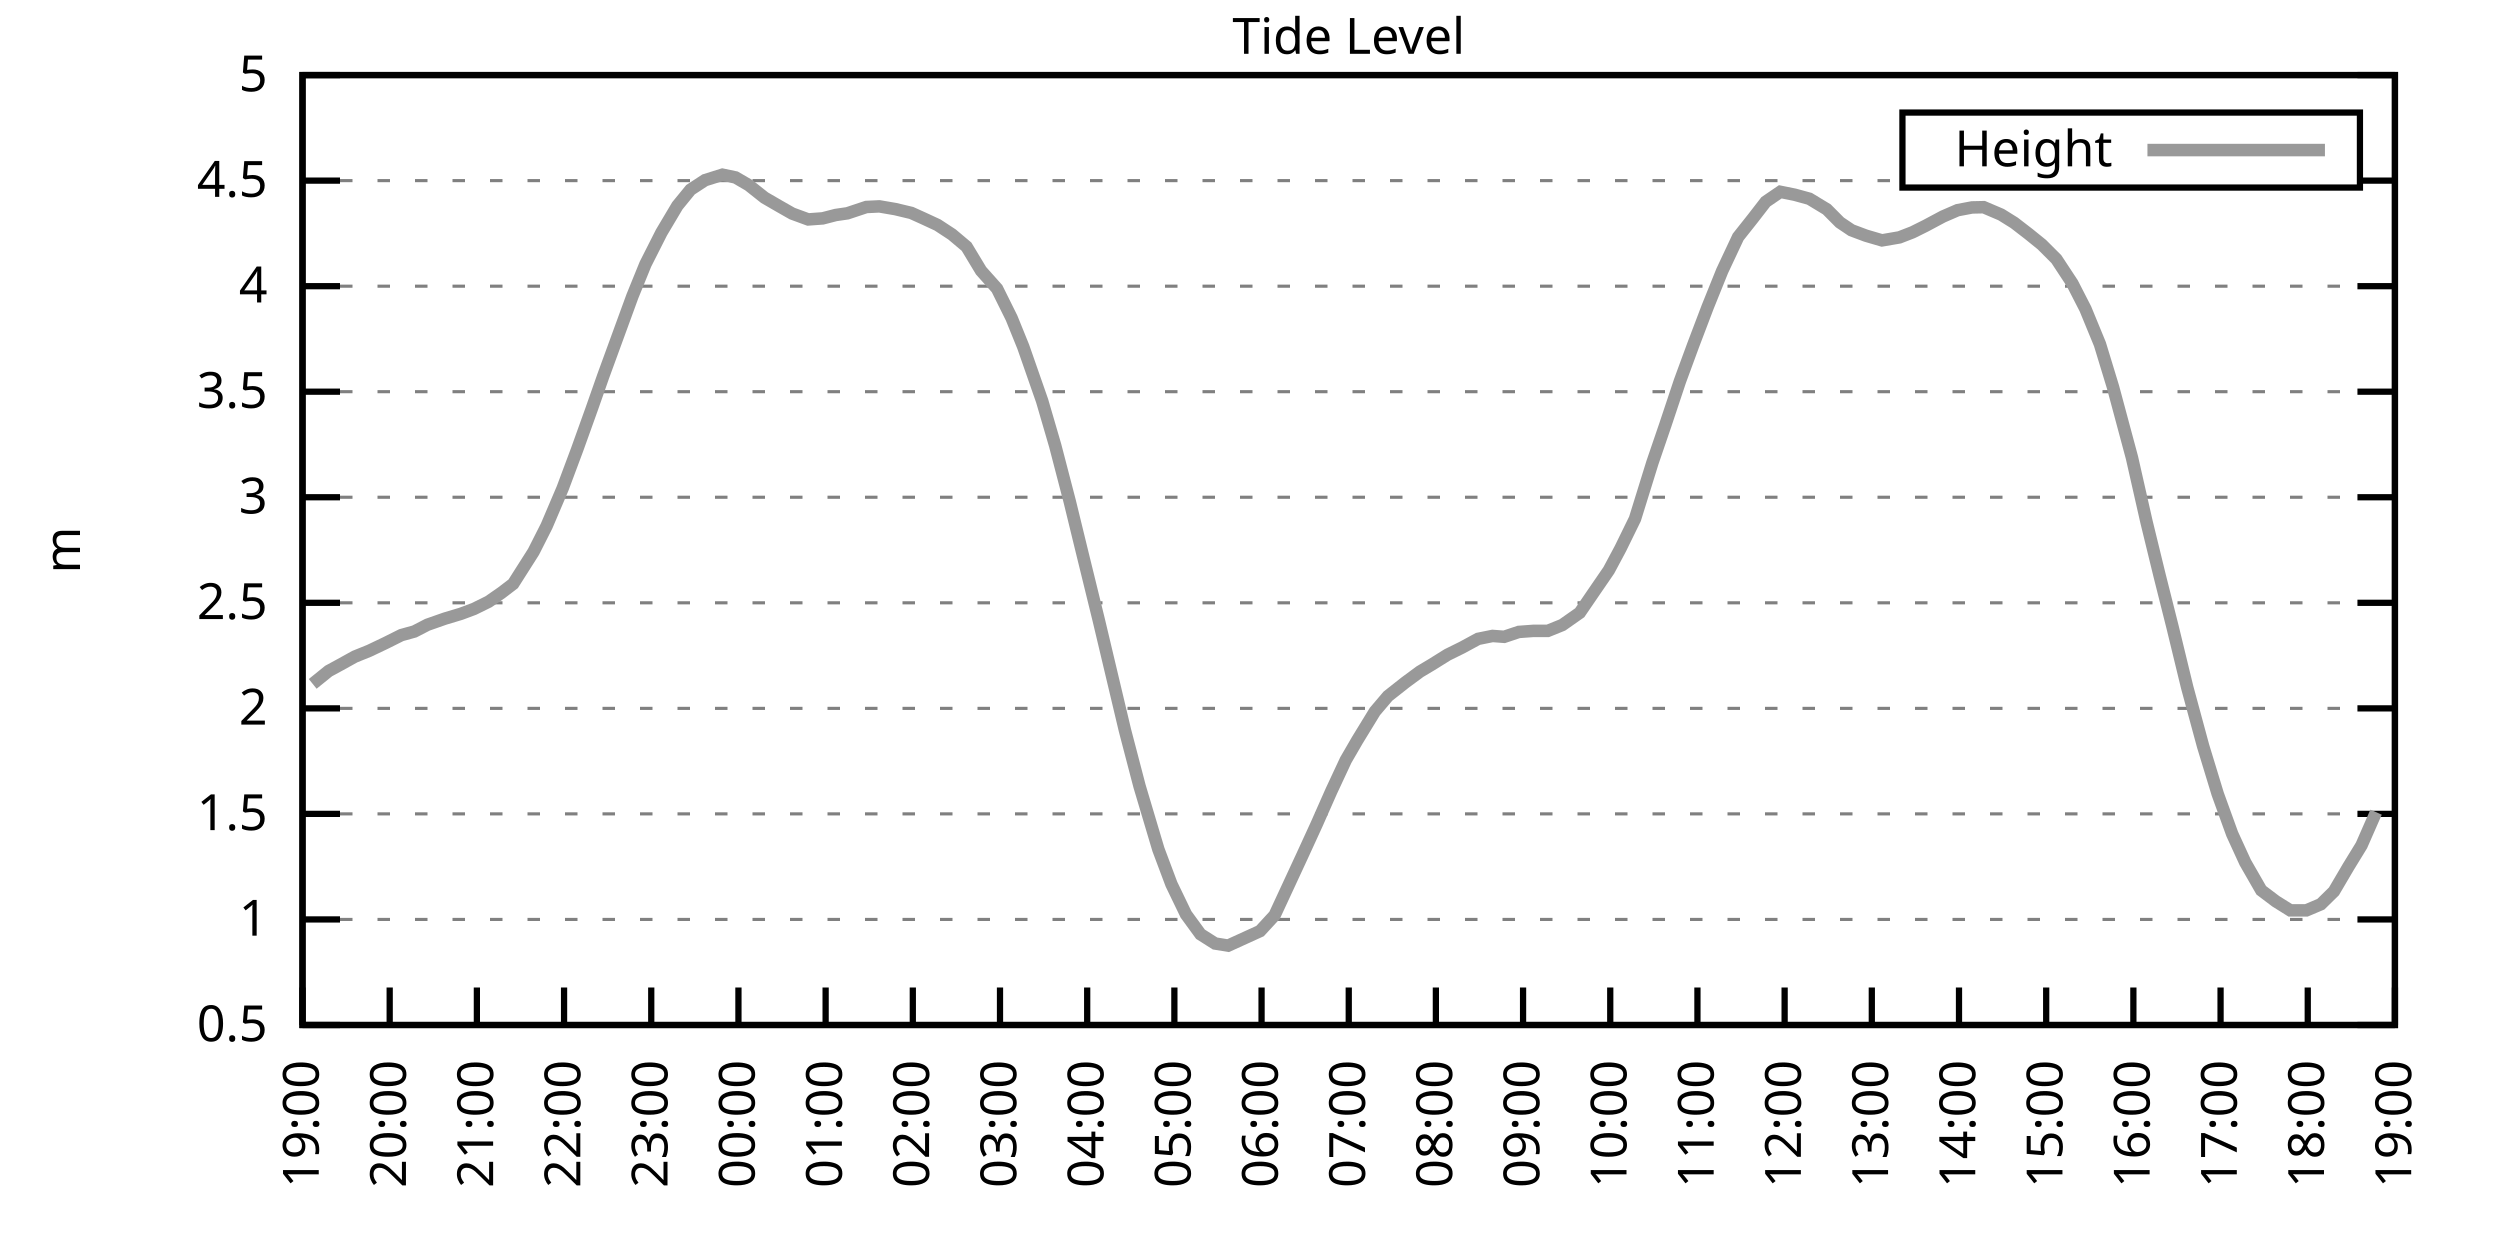
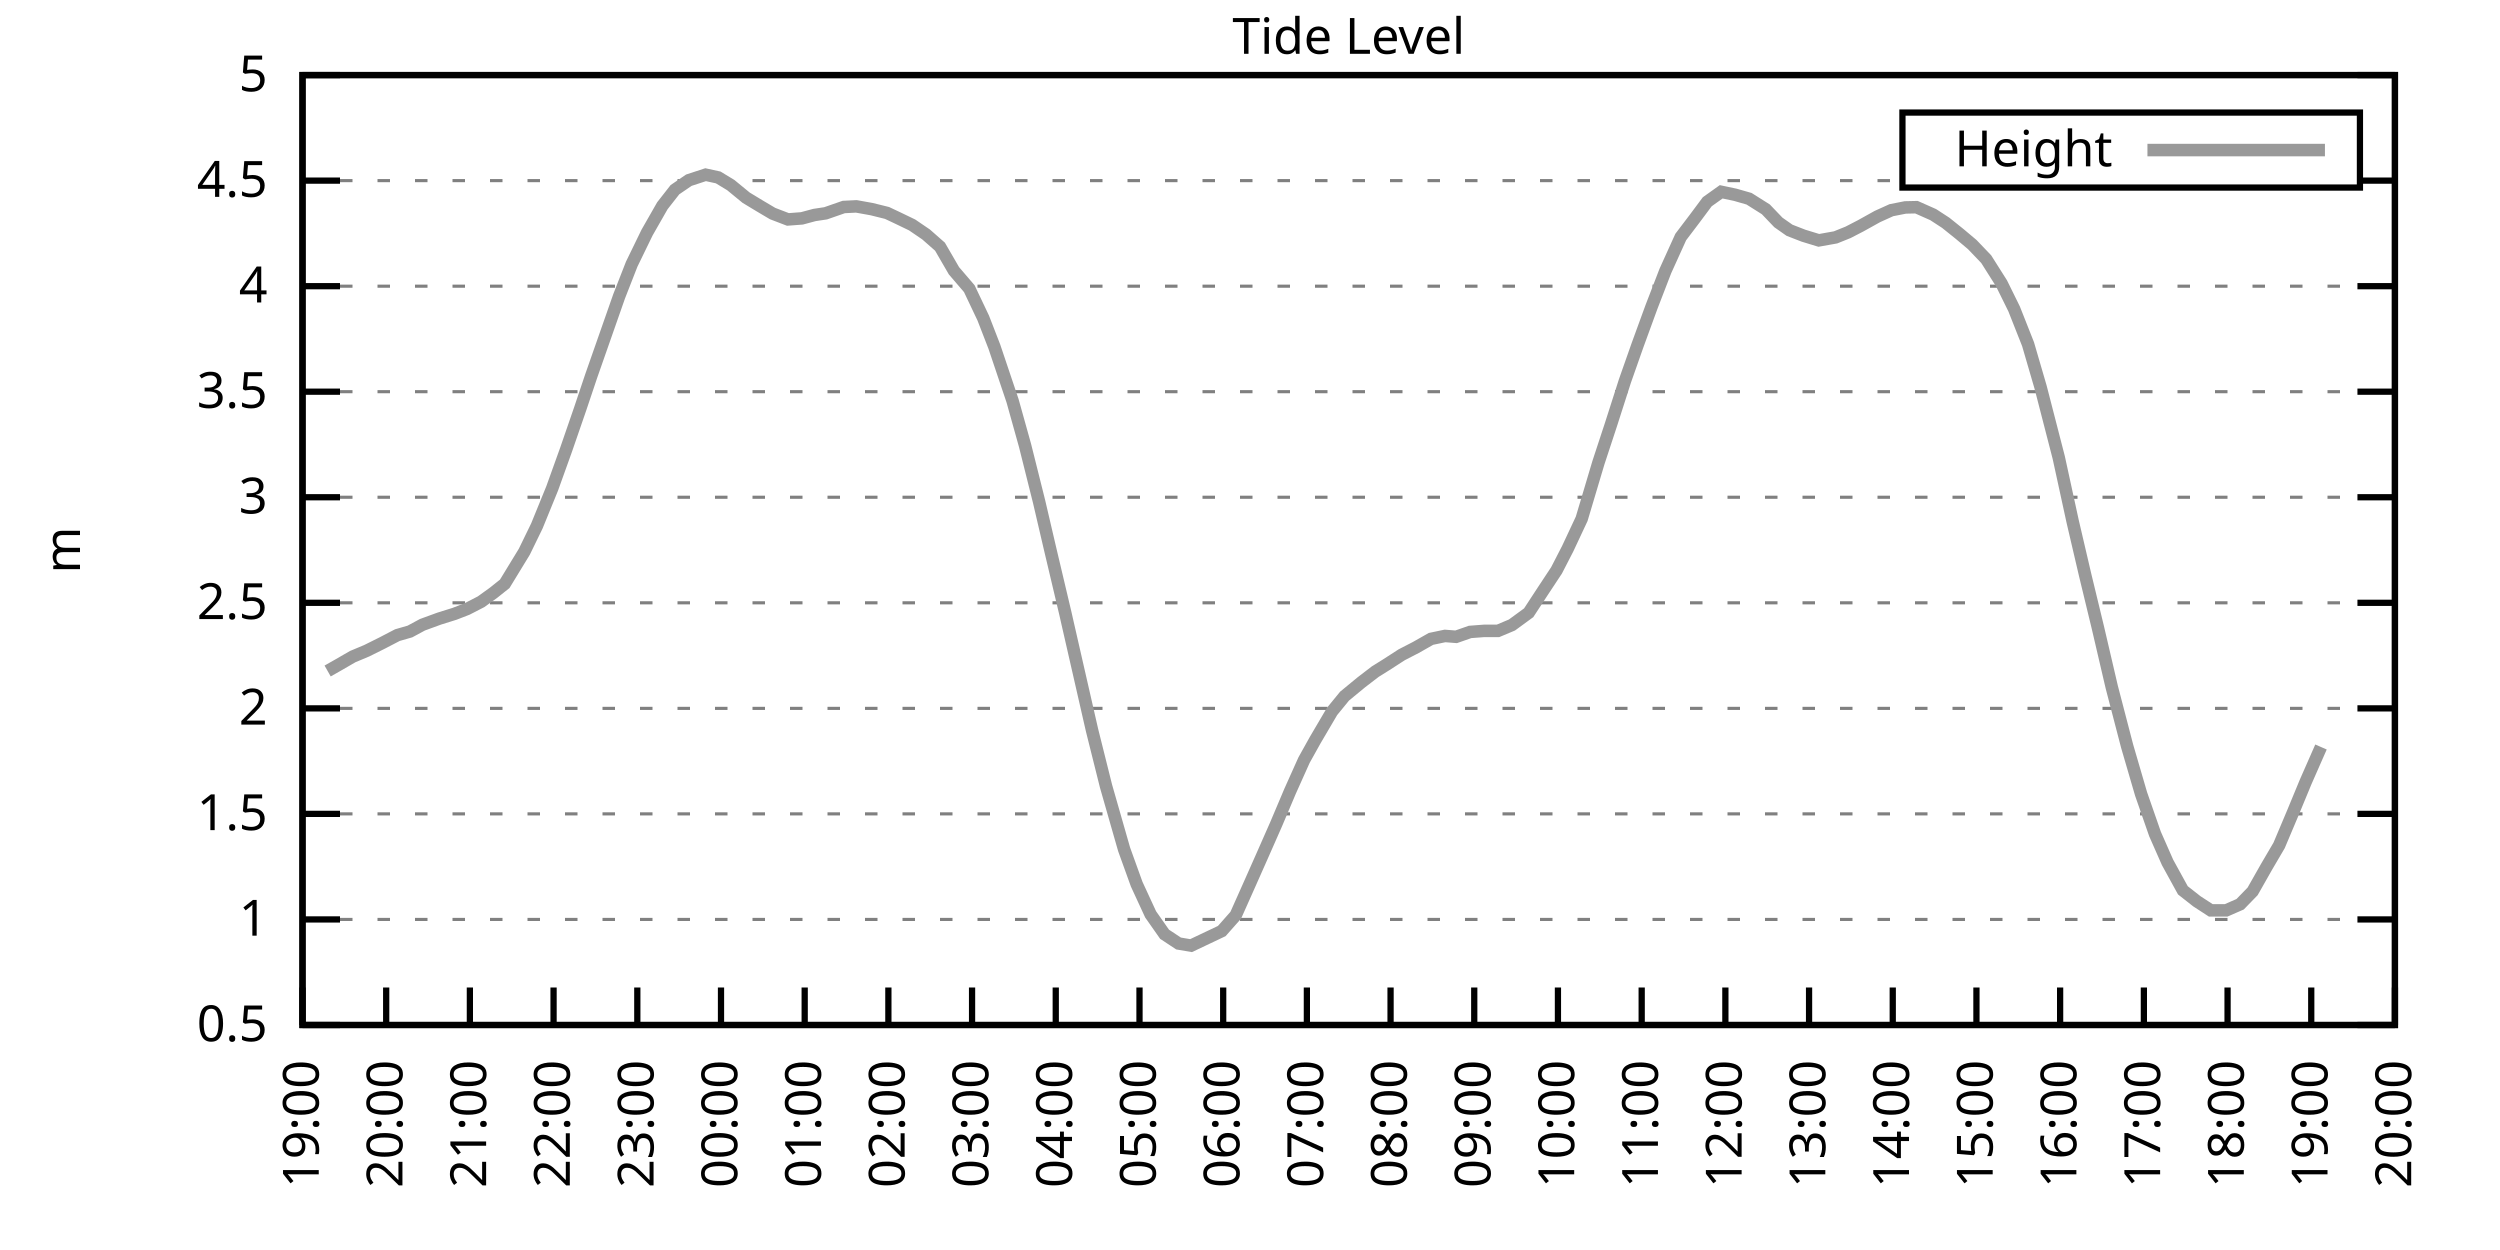
<svg xmlns="http://www.w3.org/2000/svg" xmlns:xlink="http://www.w3.org/1999/xlink" width="400" height="200" viewBox="0 0 400 200">
  <g id="gnuplot_canvas">
    <rect x="0" y="0" width="400" height="200" fill="none" />
    <defs>
      <circle id="gpDot" r="0.5" stroke-width="0.5" stroke="currentColor" />
      <path id="gpPt0" stroke-width="0.333" stroke="currentColor" d="M-1,0 h2 M0,-1 v2" />
      <path id="gpPt1" stroke-width="0.333" stroke="currentColor" d="M-1,-1 L1,1 M1,-1 L-1,1" />
      <path id="gpPt2" stroke-width="0.333" stroke="currentColor" d="M-1,0 L1,0 M0,-1 L0,1 M-1,-1 L1,1 M-1,1 L1,-1" />
      <rect id="gpPt3" stroke-width="0.333" stroke="currentColor" x="-1" y="-1" width="2" height="2" />
      <rect id="gpPt4" stroke-width="0.333" stroke="currentColor" fill="currentColor" x="-1" y="-1" width="2" height="2" />
      <circle id="gpPt5" stroke-width="0.333" stroke="currentColor" cx="0" cy="0" r="1" />
      <use xlink:href="#gpPt5" id="gpPt6" fill="currentColor" stroke="none" />
      <path id="gpPt7" stroke-width="0.333" stroke="currentColor" d="M0,-1.33 L-1.33,0.67 L1.33,0.67 z" />
      <use xlink:href="#gpPt7" id="gpPt8" fill="currentColor" stroke="none" />
      <use xlink:href="#gpPt7" id="gpPt9" stroke="currentColor" transform="rotate(180)" />
      <use xlink:href="#gpPt9" id="gpPt10" fill="currentColor" stroke="none" />
      <use xlink:href="#gpPt3" id="gpPt11" stroke="currentColor" transform="rotate(45)" />
      <use xlink:href="#gpPt11" id="gpPt12" fill="currentColor" stroke="none" />
      <path id="gpPt13" stroke-width="0.333" stroke="currentColor" d="M0,1.330 L1.265,0.411 L0.782,-1.067 L-0.782,-1.076 L-1.265,0.411 z" />
      <use xlink:href="#gpPt13" id="gpPt14" fill="currentColor" stroke="none" />
      <filter id="textbox" filterUnits="objectBoundingBox" x="0" y="0" height="1" width="1">
        <feFlood flood-color="white" flood-opacity="1" result="bgnd" />
        <feComposite in="SourceGraphic" in2="bgnd" operator="atop" />
      </filter>
      <filter id="greybox" filterUnits="objectBoundingBox" x="0" y="0" height="1" width="1">
        <feFlood flood-color="lightgrey" flood-opacity="1" result="grey" />
        <feComposite in="SourceGraphic" in2="grey" operator="atop" />
      </filter>
    </defs>
    <g fill="none" color="white" stroke="currentColor" stroke-width="1.00" stroke-linecap="butt" stroke-linejoin="miter">
</g>
    <g fill="none" color="black" stroke="currentColor" stroke-width="1.00" stroke-linecap="butt" stroke-linejoin="miter">
      <g stroke="none" shape-rendering="crispEdges">
        <polygon fill="rgb(255, 255, 255)" points="48.40,164.00 383.18,164.00 383.18,12.02 48.40,12.02 " />
      </g>
    </g>
    <g fill="none" color="black" stroke="currentColor" stroke-width="1.00" stroke-linecap="butt" stroke-linejoin="miter">
</g>
    <g fill="none" color="black" stroke="black" stroke-width="0.50" stroke-linecap="butt" stroke-linejoin="miter">
</g>
    <g fill="none" color="gray" stroke="currentColor" stroke-width="0.50" stroke-linecap="butt" stroke-linejoin="miter">
      <path stroke="gray" stroke-dasharray="2,4" class="gridline" d="M48.40,164.00 L383.19,164.00  " />
    </g>
    <g fill="none" color="gray" stroke="gray" stroke-width="1.00" stroke-linecap="butt" stroke-linejoin="miter">
</g>
    <g fill="none" color="black" stroke="currentColor" stroke-width="1.00" stroke-linecap="butt" stroke-linejoin="miter">
      <path stroke="black" d="M48.40,164.00 L54.40,164.00 M383.19,164.00 L377.19,164.00  " />
      <g transform="translate(42.80,166.60)" stroke="none" fill="black" font-family="Sans" font-size="8.00" text-anchor="end">
        <text>
          <tspan font-family="Sans"> 0.5</tspan>
        </text>
      </g>
    </g>
    <g fill="none" color="black" stroke="currentColor" stroke-width="1.00" stroke-linecap="butt" stroke-linejoin="miter">
</g>
    <g fill="none" color="black" stroke="black" stroke-width="0.50" stroke-linecap="butt" stroke-linejoin="miter">
</g>
    <g fill="none" color="gray" stroke="currentColor" stroke-width="0.50" stroke-linecap="butt" stroke-linejoin="miter">
      <path stroke="gray" stroke-dasharray="2,4" class="gridline" d="M48.40,147.11 L383.19,147.11  " />
    </g>
    <g fill="none" color="gray" stroke="gray" stroke-width="1.00" stroke-linecap="butt" stroke-linejoin="miter">
</g>
    <g fill="none" color="black" stroke="currentColor" stroke-width="1.00" stroke-linecap="butt" stroke-linejoin="miter">
      <path stroke="black" d="M48.40,147.11 L54.40,147.11 M383.19,147.11 L377.19,147.11  " />
      <g transform="translate(42.80,149.71)" stroke="none" fill="black" font-family="Sans" font-size="8.00" text-anchor="end">
        <text>
          <tspan font-family="Sans"> 1</tspan>
        </text>
      </g>
    </g>
    <g fill="none" color="black" stroke="currentColor" stroke-width="1.00" stroke-linecap="butt" stroke-linejoin="miter">
</g>
    <g fill="none" color="black" stroke="black" stroke-width="0.50" stroke-linecap="butt" stroke-linejoin="miter">
</g>
    <g fill="none" color="gray" stroke="currentColor" stroke-width="0.50" stroke-linecap="butt" stroke-linejoin="miter">
      <path stroke="gray" stroke-dasharray="2,4" class="gridline" d="M48.40,130.22 L383.19,130.22  " />
    </g>
    <g fill="none" color="gray" stroke="gray" stroke-width="1.00" stroke-linecap="butt" stroke-linejoin="miter">
</g>
    <g fill="none" color="black" stroke="currentColor" stroke-width="1.00" stroke-linecap="butt" stroke-linejoin="miter">
      <path stroke="black" d="M48.40,130.22 L54.40,130.22 M383.19,130.22 L377.19,130.22  " />
      <g transform="translate(42.80,132.82)" stroke="none" fill="black" font-family="Sans" font-size="8.00" text-anchor="end">
        <text>
          <tspan font-family="Sans"> 1.5</tspan>
        </text>
      </g>
    </g>
    <g fill="none" color="black" stroke="currentColor" stroke-width="1.00" stroke-linecap="butt" stroke-linejoin="miter">
</g>
    <g fill="none" color="black" stroke="black" stroke-width="0.50" stroke-linecap="butt" stroke-linejoin="miter">
</g>
    <g fill="none" color="gray" stroke="currentColor" stroke-width="0.50" stroke-linecap="butt" stroke-linejoin="miter">
      <path stroke="gray" stroke-dasharray="2,4" class="gridline" d="M48.40,113.34 L383.19,113.34  " />
    </g>
    <g fill="none" color="gray" stroke="gray" stroke-width="1.00" stroke-linecap="butt" stroke-linejoin="miter">
</g>
    <g fill="none" color="black" stroke="currentColor" stroke-width="1.00" stroke-linecap="butt" stroke-linejoin="miter">
      <path stroke="black" d="M48.40,113.34 L54.40,113.34 M383.19,113.34 L377.19,113.34  " />
      <g transform="translate(42.80,115.94)" stroke="none" fill="black" font-family="Sans" font-size="8.00" text-anchor="end">
        <text>
          <tspan font-family="Sans"> 2</tspan>
        </text>
      </g>
    </g>
    <g fill="none" color="black" stroke="currentColor" stroke-width="1.00" stroke-linecap="butt" stroke-linejoin="miter">
</g>
    <g fill="none" color="black" stroke="black" stroke-width="0.50" stroke-linecap="butt" stroke-linejoin="miter">
</g>
    <g fill="none" color="gray" stroke="currentColor" stroke-width="0.50" stroke-linecap="butt" stroke-linejoin="miter">
      <path stroke="gray" stroke-dasharray="2,4" class="gridline" d="M48.40,96.45 L383.19,96.45  " />
    </g>
    <g fill="none" color="gray" stroke="gray" stroke-width="1.00" stroke-linecap="butt" stroke-linejoin="miter">
</g>
    <g fill="none" color="black" stroke="currentColor" stroke-width="1.00" stroke-linecap="butt" stroke-linejoin="miter">
      <path stroke="black" d="M48.40,96.45 L54.40,96.45 M383.19,96.45 L377.19,96.45  " />
      <g transform="translate(42.80,99.05)" stroke="none" fill="black" font-family="Sans" font-size="8.00" text-anchor="end">
        <text>
          <tspan font-family="Sans"> 2.5</tspan>
        </text>
      </g>
    </g>
    <g fill="none" color="black" stroke="currentColor" stroke-width="1.00" stroke-linecap="butt" stroke-linejoin="miter">
</g>
    <g fill="none" color="black" stroke="black" stroke-width="0.50" stroke-linecap="butt" stroke-linejoin="miter">
</g>
    <g fill="none" color="gray" stroke="currentColor" stroke-width="0.50" stroke-linecap="butt" stroke-linejoin="miter">
      <path stroke="gray" stroke-dasharray="2,4" class="gridline" d="M48.40,79.56 L383.19,79.56  " />
    </g>
    <g fill="none" color="gray" stroke="gray" stroke-width="1.00" stroke-linecap="butt" stroke-linejoin="miter">
</g>
    <g fill="none" color="black" stroke="currentColor" stroke-width="1.00" stroke-linecap="butt" stroke-linejoin="miter">
      <path stroke="black" d="M48.40,79.56 L54.40,79.56 M383.19,79.56 L377.19,79.56  " />
      <g transform="translate(42.80,82.16)" stroke="none" fill="black" font-family="Sans" font-size="8.00" text-anchor="end">
        <text>
          <tspan font-family="Sans"> 3</tspan>
        </text>
      </g>
    </g>
    <g fill="none" color="black" stroke="currentColor" stroke-width="1.00" stroke-linecap="butt" stroke-linejoin="miter">
</g>
    <g fill="none" color="black" stroke="black" stroke-width="0.50" stroke-linecap="butt" stroke-linejoin="miter">
</g>
    <g fill="none" color="gray" stroke="currentColor" stroke-width="0.50" stroke-linecap="butt" stroke-linejoin="miter">
      <path stroke="gray" stroke-dasharray="2,4" class="gridline" d="M48.40,62.67 L383.19,62.67  " />
    </g>
    <g fill="none" color="gray" stroke="gray" stroke-width="1.00" stroke-linecap="butt" stroke-linejoin="miter">
</g>
    <g fill="none" color="black" stroke="currentColor" stroke-width="1.00" stroke-linecap="butt" stroke-linejoin="miter">
      <path stroke="black" d="M48.40,62.67 L54.40,62.67 M383.19,62.67 L377.19,62.67  " />
      <g transform="translate(42.80,65.27)" stroke="none" fill="black" font-family="Sans" font-size="8.00" text-anchor="end">
        <text>
          <tspan font-family="Sans"> 3.5</tspan>
        </text>
      </g>
    </g>
    <g fill="none" color="black" stroke="currentColor" stroke-width="1.00" stroke-linecap="butt" stroke-linejoin="miter">
</g>
    <g fill="none" color="black" stroke="black" stroke-width="0.50" stroke-linecap="butt" stroke-linejoin="miter">
</g>
    <g fill="none" color="gray" stroke="currentColor" stroke-width="0.50" stroke-linecap="butt" stroke-linejoin="miter">
      <path stroke="gray" stroke-dasharray="2,4" class="gridline" d="M48.40,45.79 L383.19,45.79  " />
    </g>
    <g fill="none" color="gray" stroke="gray" stroke-width="1.00" stroke-linecap="butt" stroke-linejoin="miter">
</g>
    <g fill="none" color="black" stroke="currentColor" stroke-width="1.00" stroke-linecap="butt" stroke-linejoin="miter">
      <path stroke="black" d="M48.40,45.79 L54.40,45.79 M383.19,45.79 L377.19,45.79  " />
      <g transform="translate(42.80,48.39)" stroke="none" fill="black" font-family="Sans" font-size="8.00" text-anchor="end">
        <text>
          <tspan font-family="Sans"> 4</tspan>
        </text>
      </g>
    </g>
    <g fill="none" color="black" stroke="currentColor" stroke-width="1.00" stroke-linecap="butt" stroke-linejoin="miter">
</g>
    <g fill="none" color="black" stroke="black" stroke-width="0.50" stroke-linecap="butt" stroke-linejoin="miter">
</g>
    <g fill="none" color="gray" stroke="currentColor" stroke-width="0.50" stroke-linecap="butt" stroke-linejoin="miter">
      <path stroke="gray" stroke-dasharray="2,4" class="gridline" d="M48.40,28.90 L304.39,28.90 M377.59,28.90 L383.19,28.90  " />
    </g>
    <g fill="none" color="gray" stroke="gray" stroke-width="1.00" stroke-linecap="butt" stroke-linejoin="miter">
</g>
    <g fill="none" color="black" stroke="currentColor" stroke-width="1.00" stroke-linecap="butt" stroke-linejoin="miter">
      <path stroke="black" d="M48.40,28.90 L54.40,28.90 M383.19,28.90 L377.19,28.90  " />
      <g transform="translate(42.80,31.50)" stroke="none" fill="black" font-family="Sans" font-size="8.00" text-anchor="end">
        <text>
          <tspan font-family="Sans"> 4.5</tspan>
        </text>
      </g>
    </g>
    <g fill="none" color="black" stroke="currentColor" stroke-width="1.00" stroke-linecap="butt" stroke-linejoin="miter">
</g>
    <g fill="none" color="black" stroke="black" stroke-width="0.50" stroke-linecap="butt" stroke-linejoin="miter">
</g>
    <g fill="none" color="gray" stroke="currentColor" stroke-width="0.50" stroke-linecap="butt" stroke-linejoin="miter">
      <path stroke="gray" stroke-dasharray="2,4" class="gridline" d="M48.40,12.01 L383.19,12.01  " />
    </g>
    <g fill="none" color="gray" stroke="gray" stroke-width="1.00" stroke-linecap="butt" stroke-linejoin="miter">
</g>
    <g fill="none" color="black" stroke="currentColor" stroke-width="1.00" stroke-linecap="butt" stroke-linejoin="miter">
      <path stroke="black" d="M48.40,12.01 L54.40,12.01 M383.19,12.01 L377.19,12.01  " />
      <g transform="translate(42.80,14.61)" stroke="none" fill="black" font-family="Sans" font-size="8.00" text-anchor="end">
        <text>
          <tspan font-family="Sans"> 5</tspan>
        </text>
      </g>
    </g>
    <g fill="none" color="black" stroke="currentColor" stroke-width="1.00" stroke-linecap="butt" stroke-linejoin="miter">
      <path stroke="black" d="M48.40,164.00 L48.40,158.00  " />
      <g transform="translate(51.00,169.60) rotate(270.00)" stroke="none" fill="black" font-family="Sans" font-size="8.00" text-anchor="end">
        <text>
          <tspan font-family="Sans">19:00</tspan>
        </text>
      </g>
    </g>
    <g fill="none" color="black" stroke="currentColor" stroke-width="1.00" stroke-linecap="butt" stroke-linejoin="miter">
-       <path stroke="black" d="M62.35,164.00 L62.35,158.00  " />
-       <g transform="translate(64.95,169.60) rotate(270.00)" stroke="none" fill="black" font-family="Sans" font-size="8.00" text-anchor="end">
+       <path stroke="black" d="M61.79,164.00 L61.79,158.00  " />
+       <g transform="translate(64.39,169.60) rotate(270.00)" stroke="none" fill="black" font-family="Sans" font-size="8.00" text-anchor="end">
        <text>
          <tspan font-family="Sans">20:00</tspan>
        </text>
      </g>
    </g>
    <g fill="none" color="black" stroke="currentColor" stroke-width="1.00" stroke-linecap="butt" stroke-linejoin="miter">
-       <path stroke="black" d="M76.30,164.00 L76.30,158.00  " />
-       <g transform="translate(78.90,169.60) rotate(270.00)" stroke="none" fill="black" font-family="Sans" font-size="8.00" text-anchor="end">
+       <path stroke="black" d="M75.18,164.00 L75.18,158.00  " />
+       <g transform="translate(77.78,169.60) rotate(270.00)" stroke="none" fill="black" font-family="Sans" font-size="8.00" text-anchor="end">
        <text>
          <tspan font-family="Sans">21:00</tspan>
        </text>
      </g>
    </g>
    <g fill="none" color="black" stroke="currentColor" stroke-width="1.00" stroke-linecap="butt" stroke-linejoin="miter">
-       <path stroke="black" d="M90.25,164.00 L90.25,158.00  " />
-       <g transform="translate(92.85,169.60) rotate(270.00)" stroke="none" fill="black" font-family="Sans" font-size="8.00" text-anchor="end">
+       <path stroke="black" d="M88.57,164.00 L88.57,158.00  " />
+       <g transform="translate(91.17,169.60) rotate(270.00)" stroke="none" fill="black" font-family="Sans" font-size="8.00" text-anchor="end">
        <text>
          <tspan font-family="Sans">22:00</tspan>
        </text>
      </g>
    </g>
    <g fill="none" color="black" stroke="currentColor" stroke-width="1.00" stroke-linecap="butt" stroke-linejoin="miter">
-       <path stroke="black" d="M104.20,164.00 L104.20,158.00  " />
-       <g transform="translate(106.80,169.60) rotate(270.00)" stroke="none" fill="black" font-family="Sans" font-size="8.00" text-anchor="end">
+       <path stroke="black" d="M101.97,164.00 L101.97,158.00  " />
+       <g transform="translate(104.57,169.60) rotate(270.00)" stroke="none" fill="black" font-family="Sans" font-size="8.00" text-anchor="end">
        <text>
          <tspan font-family="Sans">23:00</tspan>
        </text>
      </g>
    </g>
    <g fill="none" color="black" stroke="currentColor" stroke-width="1.00" stroke-linecap="butt" stroke-linejoin="miter">
-       <path stroke="black" d="M118.15,164.00 L118.15,158.00  " />
-       <g transform="translate(120.75,169.60) rotate(270.00)" stroke="none" fill="black" font-family="Sans" font-size="8.00" text-anchor="end">
+       <path stroke="black" d="M115.36,164.00 L115.36,158.00  " />
+       <g transform="translate(117.96,169.60) rotate(270.00)" stroke="none" fill="black" font-family="Sans" font-size="8.00" text-anchor="end">
        <text>
          <tspan font-family="Sans">00:00</tspan>
        </text>
      </g>
    </g>
    <g fill="none" color="black" stroke="currentColor" stroke-width="1.00" stroke-linecap="butt" stroke-linejoin="miter">
-       <path stroke="black" d="M132.10,164.00 L132.10,158.00  " />
-       <g transform="translate(134.70,169.60) rotate(270.00)" stroke="none" fill="black" font-family="Sans" font-size="8.00" text-anchor="end">
+       <path stroke="black" d="M128.75,164.00 L128.75,158.00  " />
+       <g transform="translate(131.35,169.60) rotate(270.00)" stroke="none" fill="black" font-family="Sans" font-size="8.00" text-anchor="end">
        <text>
          <tspan font-family="Sans">01:00</tspan>
        </text>
      </g>
    </g>
    <g fill="none" color="black" stroke="currentColor" stroke-width="1.00" stroke-linecap="butt" stroke-linejoin="miter">
-       <path stroke="black" d="M146.05,164.00 L146.05,158.00  " />
-       <g transform="translate(148.65,169.60) rotate(270.00)" stroke="none" fill="black" font-family="Sans" font-size="8.00" text-anchor="end">
+       <path stroke="black" d="M142.14,164.00 L142.14,158.00  " />
+       <g transform="translate(144.74,169.60) rotate(270.00)" stroke="none" fill="black" font-family="Sans" font-size="8.00" text-anchor="end">
        <text>
          <tspan font-family="Sans">02:00</tspan>
        </text>
      </g>
    </g>
    <g fill="none" color="black" stroke="currentColor" stroke-width="1.00" stroke-linecap="butt" stroke-linejoin="miter">
-       <path stroke="black" d="M160.00,164.00 L160.00,158.00  " />
-       <g transform="translate(162.60,169.60) rotate(270.00)" stroke="none" fill="black" font-family="Sans" font-size="8.00" text-anchor="end">
+       <path stroke="black" d="M155.53,164.00 L155.53,158.00  " />
+       <g transform="translate(158.13,169.60) rotate(270.00)" stroke="none" fill="black" font-family="Sans" font-size="8.00" text-anchor="end">
        <text>
          <tspan font-family="Sans">03:00</tspan>
        </text>
      </g>
    </g>
    <g fill="none" color="black" stroke="currentColor" stroke-width="1.00" stroke-linecap="butt" stroke-linejoin="miter">
-       <path stroke="black" d="M173.95,164.00 L173.95,158.00  " />
-       <g transform="translate(176.55,169.60) rotate(270.00)" stroke="none" fill="black" font-family="Sans" font-size="8.00" text-anchor="end">
+       <path stroke="black" d="M168.92,164.00 L168.92,158.00  " />
+       <g transform="translate(171.52,169.60) rotate(270.00)" stroke="none" fill="black" font-family="Sans" font-size="8.00" text-anchor="end">
        <text>
          <tspan font-family="Sans">04:00</tspan>
        </text>
      </g>
    </g>
    <g fill="none" color="black" stroke="currentColor" stroke-width="1.00" stroke-linecap="butt" stroke-linejoin="miter">
-       <path stroke="black" d="M187.90,164.00 L187.90,158.00  " />
-       <g transform="translate(190.50,169.60) rotate(270.00)" stroke="none" fill="black" font-family="Sans" font-size="8.00" text-anchor="end">
+       <path stroke="black" d="M182.32,164.00 L182.32,158.00  " />
+       <g transform="translate(184.92,169.60) rotate(270.00)" stroke="none" fill="black" font-family="Sans" font-size="8.00" text-anchor="end">
        <text>
          <tspan font-family="Sans">05:00</tspan>
        </text>
      </g>
    </g>
    <g fill="none" color="black" stroke="currentColor" stroke-width="1.00" stroke-linecap="butt" stroke-linejoin="miter">
-       <path stroke="black" d="M201.85,164.00 L201.85,158.00  " />
-       <g transform="translate(204.45,169.60) rotate(270.00)" stroke="none" fill="black" font-family="Sans" font-size="8.00" text-anchor="end">
+       <path stroke="black" d="M195.71,164.00 L195.71,158.00  " />
+       <g transform="translate(198.31,169.60) rotate(270.00)" stroke="none" fill="black" font-family="Sans" font-size="8.00" text-anchor="end">
        <text>
          <tspan font-family="Sans">06:00</tspan>
        </text>
      </g>
    </g>
    <g fill="none" color="black" stroke="currentColor" stroke-width="1.00" stroke-linecap="butt" stroke-linejoin="miter">
-       <path stroke="black" d="M215.80,164.00 L215.80,158.00  " />
-       <g transform="translate(218.40,169.60) rotate(270.00)" stroke="none" fill="black" font-family="Sans" font-size="8.00" text-anchor="end">
+       <path stroke="black" d="M209.10,164.00 L209.10,158.00  " />
+       <g transform="translate(211.70,169.60) rotate(270.00)" stroke="none" fill="black" font-family="Sans" font-size="8.00" text-anchor="end">
        <text>
          <tspan font-family="Sans">07:00</tspan>
        </text>
      </g>
    </g>
    <g fill="none" color="black" stroke="currentColor" stroke-width="1.00" stroke-linecap="butt" stroke-linejoin="miter">
-       <path stroke="black" d="M229.74,164.00 L229.74,158.00  " />
-       <g transform="translate(232.34,169.60) rotate(270.00)" stroke="none" fill="black" font-family="Sans" font-size="8.00" text-anchor="end">
+       <path stroke="black" d="M222.49,164.00 L222.49,158.00  " />
+       <g transform="translate(225.09,169.60) rotate(270.00)" stroke="none" fill="black" font-family="Sans" font-size="8.00" text-anchor="end">
        <text>
          <tspan font-family="Sans">08:00</tspan>
        </text>
      </g>
    </g>
    <g fill="none" color="black" stroke="currentColor" stroke-width="1.00" stroke-linecap="butt" stroke-linejoin="miter">
-       <path stroke="black" d="M243.69,164.00 L243.69,158.00  " />
-       <g transform="translate(246.29,169.60) rotate(270.00)" stroke="none" fill="black" font-family="Sans" font-size="8.00" text-anchor="end">
+       <path stroke="black" d="M235.88,164.00 L235.88,158.00  " />
+       <g transform="translate(238.48,169.60) rotate(270.00)" stroke="none" fill="black" font-family="Sans" font-size="8.00" text-anchor="end">
        <text>
          <tspan font-family="Sans">09:00</tspan>
        </text>
      </g>
    </g>
    <g fill="none" color="black" stroke="currentColor" stroke-width="1.00" stroke-linecap="butt" stroke-linejoin="miter">
-       <path stroke="black" d="M257.64,164.00 L257.64,158.00  " />
-       <g transform="translate(260.24,169.60) rotate(270.00)" stroke="none" fill="black" font-family="Sans" font-size="8.00" text-anchor="end">
+       <path stroke="black" d="M249.27,164.00 L249.27,158.00  " />
+       <g transform="translate(251.87,169.60) rotate(270.00)" stroke="none" fill="black" font-family="Sans" font-size="8.00" text-anchor="end">
        <text>
          <tspan font-family="Sans">10:00</tspan>
        </text>
      </g>
    </g>
    <g fill="none" color="black" stroke="currentColor" stroke-width="1.00" stroke-linecap="butt" stroke-linejoin="miter">
-       <path stroke="black" d="M271.59,164.00 L271.59,158.00  " />
-       <g transform="translate(274.19,169.60) rotate(270.00)" stroke="none" fill="black" font-family="Sans" font-size="8.00" text-anchor="end">
+       <path stroke="black" d="M262.67,164.00 L262.67,158.00  " />
+       <g transform="translate(265.27,169.60) rotate(270.00)" stroke="none" fill="black" font-family="Sans" font-size="8.00" text-anchor="end">
        <text>
          <tspan font-family="Sans">11:00</tspan>
        </text>
      </g>
    </g>
    <g fill="none" color="black" stroke="currentColor" stroke-width="1.00" stroke-linecap="butt" stroke-linejoin="miter">
-       <path stroke="black" d="M285.54,164.00 L285.54,158.00  " />
-       <g transform="translate(288.14,169.60) rotate(270.00)" stroke="none" fill="black" font-family="Sans" font-size="8.00" text-anchor="end">
+       <path stroke="black" d="M276.06,164.00 L276.06,158.00  " />
+       <g transform="translate(278.66,169.60) rotate(270.00)" stroke="none" fill="black" font-family="Sans" font-size="8.00" text-anchor="end">
        <text>
          <tspan font-family="Sans">12:00</tspan>
        </text>
      </g>
    </g>
    <g fill="none" color="black" stroke="currentColor" stroke-width="1.00" stroke-linecap="butt" stroke-linejoin="miter">
-       <path stroke="black" d="M299.49,164.00 L299.49,158.00  " />
-       <g transform="translate(302.09,169.60) rotate(270.00)" stroke="none" fill="black" font-family="Sans" font-size="8.00" text-anchor="end">
+       <path stroke="black" d="M289.45,164.00 L289.45,158.00  " />
+       <g transform="translate(292.05,169.60) rotate(270.00)" stroke="none" fill="black" font-family="Sans" font-size="8.00" text-anchor="end">
        <text>
          <tspan font-family="Sans">13:00</tspan>
        </text>
      </g>
    </g>
    <g fill="none" color="black" stroke="currentColor" stroke-width="1.00" stroke-linecap="butt" stroke-linejoin="miter">
-       <path stroke="black" d="M313.44,164.00 L313.44,158.00  " />
-       <g transform="translate(316.04,169.60) rotate(270.00)" stroke="none" fill="black" font-family="Sans" font-size="8.00" text-anchor="end">
+       <path stroke="black" d="M302.84,164.00 L302.84,158.00  " />
+       <g transform="translate(305.44,169.60) rotate(270.00)" stroke="none" fill="black" font-family="Sans" font-size="8.00" text-anchor="end">
        <text>
          <tspan font-family="Sans">14:00</tspan>
        </text>
      </g>
    </g>
    <g fill="none" color="black" stroke="currentColor" stroke-width="1.00" stroke-linecap="butt" stroke-linejoin="miter">
-       <path stroke="black" d="M327.39,164.00 L327.39,158.00  " />
-       <g transform="translate(329.99,169.60) rotate(270.00)" stroke="none" fill="black" font-family="Sans" font-size="8.00" text-anchor="end">
+       <path stroke="black" d="M316.23,164.00 L316.23,158.00  " />
+       <g transform="translate(318.83,169.60) rotate(270.00)" stroke="none" fill="black" font-family="Sans" font-size="8.00" text-anchor="end">
        <text>
          <tspan font-family="Sans">15:00</tspan>
        </text>
      </g>
    </g>
    <g fill="none" color="black" stroke="currentColor" stroke-width="1.00" stroke-linecap="butt" stroke-linejoin="miter">
-       <path stroke="black" d="M341.34,164.00 L341.34,158.00  " />
-       <g transform="translate(343.94,169.60) rotate(270.00)" stroke="none" fill="black" font-family="Sans" font-size="8.00" text-anchor="end">
+       <path stroke="black" d="M329.62,164.00 L329.62,158.00  " />
+       <g transform="translate(332.22,169.60) rotate(270.00)" stroke="none" fill="black" font-family="Sans" font-size="8.00" text-anchor="end">
        <text>
          <tspan font-family="Sans">16:00</tspan>
        </text>
      </g>
    </g>
    <g fill="none" color="black" stroke="currentColor" stroke-width="1.00" stroke-linecap="butt" stroke-linejoin="miter">
-       <path stroke="black" d="M355.29,164.00 L355.29,158.00  " />
-       <g transform="translate(357.89,169.60) rotate(270.00)" stroke="none" fill="black" font-family="Sans" font-size="8.00" text-anchor="end">
+       <path stroke="black" d="M343.02,164.00 L343.02,158.00  " />
+       <g transform="translate(345.62,169.60) rotate(270.00)" stroke="none" fill="black" font-family="Sans" font-size="8.00" text-anchor="end">
        <text>
          <tspan font-family="Sans">17:00</tspan>
        </text>
      </g>
    </g>
    <g fill="none" color="black" stroke="currentColor" stroke-width="1.00" stroke-linecap="butt" stroke-linejoin="miter">
-       <path stroke="black" d="M369.24,164.00 L369.24,158.00  " />
-       <g transform="translate(371.84,169.60) rotate(270.00)" stroke="none" fill="black" font-family="Sans" font-size="8.00" text-anchor="end">
+       <path stroke="black" d="M356.41,164.00 L356.41,158.00  " />
+       <g transform="translate(359.01,169.60) rotate(270.00)" stroke="none" fill="black" font-family="Sans" font-size="8.00" text-anchor="end">
        <text>
          <tspan font-family="Sans">18:00</tspan>
+         </text>
+       </g>
+     </g>
+     <g fill="none" color="black" stroke="currentColor" stroke-width="1.00" stroke-linecap="butt" stroke-linejoin="miter">
+       <path stroke="black" d="M369.80,164.00 L369.80,158.00  " />
+       <g transform="translate(372.40,169.60) rotate(270.00)" stroke="none" fill="black" font-family="Sans" font-size="8.00" text-anchor="end">
+         <text>
+           <tspan font-family="Sans">19:00</tspan>
        </text>
      </g>
    </g>
    <g fill="none" color="black" stroke="currentColor" stroke-width="1.00" stroke-linecap="butt" stroke-linejoin="miter">
      <path stroke="black" d="M383.19,164.00 L383.19,158.00  " />
      <g transform="translate(385.79,169.60) rotate(270.00)" stroke="none" fill="black" font-family="Sans" font-size="8.00" text-anchor="end">
        <text>
-           <tspan font-family="Sans">19:00</tspan>
+           <tspan font-family="Sans">20:00</tspan>
        </text>
      </g>
    </g>
    <g fill="none" color="black" stroke="currentColor" stroke-width="1.00" stroke-linecap="butt" stroke-linejoin="miter">
</g>
    <g fill="none" color="black" stroke="currentColor" stroke-width="1.00" stroke-linecap="butt" stroke-linejoin="miter">
      <path stroke="black" d="M48.40,12.01 L48.40,164.00 L383.19,164.00 L383.19,12.01 L48.40,12.01 Z  " />
    </g>
    <g fill="none" color="black" stroke="currentColor" stroke-width="1.00" stroke-linecap="butt" stroke-linejoin="miter">
</g>
    <g fill="none" color="black" stroke="currentColor" stroke-width="1.00" stroke-linecap="butt" stroke-linejoin="miter">
      <path stroke="black" d="M304.39,30.01 L304.39,18.01 L377.59,18.01 L377.59,30.01 L304.39,30.01 Z  " />
    </g>
    <g id="Tide_level_plot_1">
      <g fill="none" color="white" stroke="black" stroke-width="2.00" stroke-linecap="butt" stroke-linejoin="miter">
</g>
      <g fill="none" color="black" stroke="currentColor" stroke-width="2.00" stroke-linecap="butt" stroke-linejoin="miter">
        <g transform="translate(337.99,26.61)" stroke="none" fill="black" font-family="Sans" font-size="8.00" text-anchor="end">
          <text>
            <tspan font-family="Sans">Height</tspan>
          </text>
        </g>
      </g>
      <g fill="none" color="black" stroke="currentColor" stroke-width="2.00" stroke-linecap="butt" stroke-linejoin="miter">
-         <path stroke="rgb(153, 153, 153)" d="M343.59,24.01 L371.99,24.01 M50.03,109.42 L52.58,107.36 L54.44,106.35 L56.77,105.06 L59.09,104.12 L61.65,102.90   L64.21,101.62 L66.30,101.04 L68.39,99.96 L71.18,98.98 L73.74,98.21 L75.83,97.43 L78.16,96.28 L80.25,94.83   L82.11,93.41 L85.37,88.28 L87.46,84.15 L90.02,78.14 L92.34,71.93 L94.67,65.44 L96.53,60.14 L101.18,47.41   L103.27,42.27 L105.83,37.21 L108.38,32.92 L110.48,30.35 L112.80,28.83 L115.59,27.95 L117.68,28.39 L119.78,29.61   L122.33,31.63 L124.66,32.98 L126.75,34.17 L129.31,35.11 L131.63,34.94 L133.72,34.40 L135.58,34.13 L138.61,33.12   L140.70,33.02 L143.26,33.46 L145.81,34.07 L147.67,34.91 L150.00,35.99 L152.32,37.51 L154.65,39.47 L156.97,43.32   L159.53,46.19 L161.86,50.89 L163.72,55.48 L166.74,64.13 L168.83,71.29 L171.16,80.24 L173.02,87.87 L175.57,98.27   L175.81,99.25 L179.99,116.85 L182.32,125.77 L185.34,135.90 L187.43,141.47 L189.76,146.30 L192.08,149.48 L194.41,150.96   L196.50,151.30 L201.61,148.97 L203.94,146.44 L206.26,141.44 L208.36,136.91 L210.68,131.85 L213.01,126.58 L215.33,121.61   L217.19,118.40 L219.98,113.84 L222.07,111.38 L224.86,109.18 L227.19,107.46 L229.05,106.35 L231.60,104.76 L233.93,103.61   L236.49,102.22 L238.81,101.75 L240.67,101.89 L243.00,101.11 L245.32,100.94 L247.65,100.94 L249.97,100.00 L252.76,98.04   L255.09,94.63 L257.41,91.25 L259.27,87.77 L261.60,83.01 L264.39,74.02 L266.48,67.91 L268.80,60.95 L270.90,55.24   L273.22,49.13 L275.55,43.35 L278.10,37.92 L280.43,34.98 L282.52,32.28 L284.85,30.69 L287.17,31.16 L289.50,31.80   L292.29,33.49 L294.38,35.59 L296.24,36.84 L298.56,37.71 L301.12,38.46 L303.91,37.98 L306.00,37.17 L308.09,36.13   L310.88,34.64 L313.21,33.63 L315.53,33.19 L317.39,33.15 L320.18,34.34 L322.28,35.65 L324.60,37.44 L326.69,39.13   L329.02,41.46 L331.58,45.35 L333.67,49.43 L335.99,55.07 L338.09,61.96 L341.11,73.21 L343.43,83.45 L345.53,92.06   L347.62,100.37 L349.94,109.93 L352.50,119.38 L354.83,127.02 L357.15,133.43 L359.24,137.99 L361.80,142.45 L364.13,144.21   L366.45,145.66 L369.01,145.66 L371.33,144.68 L373.43,142.62 L375.75,138.67 L377.84,135.26 L380.17,129.95  " />
+         <path stroke="rgb(153, 153, 153)" d="M343.59,24.01 L371.99,24.01 M52.42,107.36 L54.20,106.35 L56.43,105.06 L58.67,104.12 L61.12,102.90 L63.58,101.62   L65.59,101.04 L67.59,99.96 L70.27,98.98 L72.73,98.21 L74.74,97.43 L76.97,96.28 L78.98,94.83 L80.76,93.41   L83.89,88.28 L85.90,84.15 L88.35,78.14 L90.58,71.93 L92.82,65.44 L94.60,60.14 L99.06,47.41 L101.07,42.27   L103.53,37.21 L105.98,32.92 L107.99,30.35 L110.22,28.83 L112.90,27.95 L114.91,28.39 L116.92,29.61 L119.38,31.63   L121.61,32.98 L123.62,34.17 L126.07,35.11 L128.30,34.94 L130.31,34.40 L132.10,34.13 L135.00,33.12 L137.01,33.02   L139.46,33.46 L141.92,34.07 L143.70,34.91 L145.94,35.99 L148.17,37.51 L150.40,39.47 L152.63,43.32 L155.09,46.19   L157.32,50.89 L159.10,55.48 L162.01,64.13 L164.01,71.29 L166.25,80.24 L168.03,87.87 L170.49,98.27 L170.71,99.25   L174.73,116.85 L176.96,125.77 L179.86,135.90 L181.87,141.47 L184.10,146.30 L186.33,149.48 L188.57,150.96 L190.57,151.30   L195.48,148.97 L197.72,146.44 L199.95,141.44 L201.96,136.91 L204.19,131.85 L206.42,126.58 L208.65,121.61 L210.44,118.40   L213.12,113.84 L215.13,111.38 L217.80,109.18 L220.04,107.46 L221.82,106.35 L224.28,104.76 L226.51,103.61 L228.96,102.22   L231.20,101.75 L232.98,101.89 L235.21,101.11 L237.44,100.94 L239.68,100.94 L241.91,100.00 L244.59,98.04 L246.82,94.63   L249.05,91.25 L250.84,87.77 L253.07,83.01 L255.75,74.02 L257.76,67.91 L259.99,60.95 L262.00,55.24 L264.23,49.13   L266.46,43.35 L268.92,37.92 L271.15,34.98 L273.16,32.28 L275.39,30.69 L277.62,31.16 L279.85,31.80 L282.53,33.49   L284.54,35.59 L286.32,36.84 L288.56,37.71 L291.01,38.46 L293.69,37.98 L295.70,37.17 L297.71,36.13 L300.39,34.64   L302.62,33.63 L304.85,33.19 L306.63,33.15 L309.31,34.34 L311.32,35.65 L313.55,37.44 L315.56,39.13 L317.79,41.46   L320.25,45.35 L322.26,49.43 L324.49,55.07 L326.50,61.96 L329.40,73.21 L331.63,83.45 L333.64,92.06 L335.65,100.37   L337.88,109.93 L340.34,119.38 L342.57,127.02 L344.80,133.43 L346.81,137.99 L349.26,142.45 L351.50,144.21 L353.73,145.66   L356.18,145.66 L358.42,144.68 L360.42,142.62 L362.66,138.67 L364.66,135.26 L366.90,129.95 L368.91,125.09 L371.36,119.52    " />
      </g>
    </g>
    <g fill="none" color="black" stroke="currentColor" stroke-width="2.00" stroke-linecap="butt" stroke-linejoin="miter">
</g>
    <g fill="none" color="black" stroke="black" stroke-width="1.00" stroke-linecap="butt" stroke-linejoin="miter">
</g>
    <g fill="none" color="black" stroke="currentColor" stroke-width="1.00" stroke-linecap="butt" stroke-linejoin="miter">
      <path stroke="black" d="M48.40,12.01 L48.40,164.00 L383.19,164.00 L383.19,12.01 L48.40,12.01 Z  " />
      <g transform="translate(12.80,88.01) rotate(270.00)" stroke="none" fill="black" font-family="Sans" font-size="8.00" text-anchor="middle">
        <text>
          <tspan font-family="Sans">m</tspan>
        </text>
      </g>
    </g>
    <g fill="none" color="black" stroke="currentColor" stroke-width="1.00" stroke-linecap="butt" stroke-linejoin="miter">
</g>
    <g fill="none" color="black" stroke="currentColor" stroke-width="1.00" stroke-linecap="butt" stroke-linejoin="miter">
      <g transform="translate(215.79,8.61)" stroke="none" fill="black" font-family="Sans" font-size="8.00" text-anchor="middle">
        <text>
          <tspan font-family="Sans">Tide Level</tspan>
        </text>
      </g>
    </g>
    <g fill="none" color="black" stroke="currentColor" stroke-width="1.00" stroke-linecap="butt" stroke-linejoin="miter">
</g>
  </g>
</svg>
